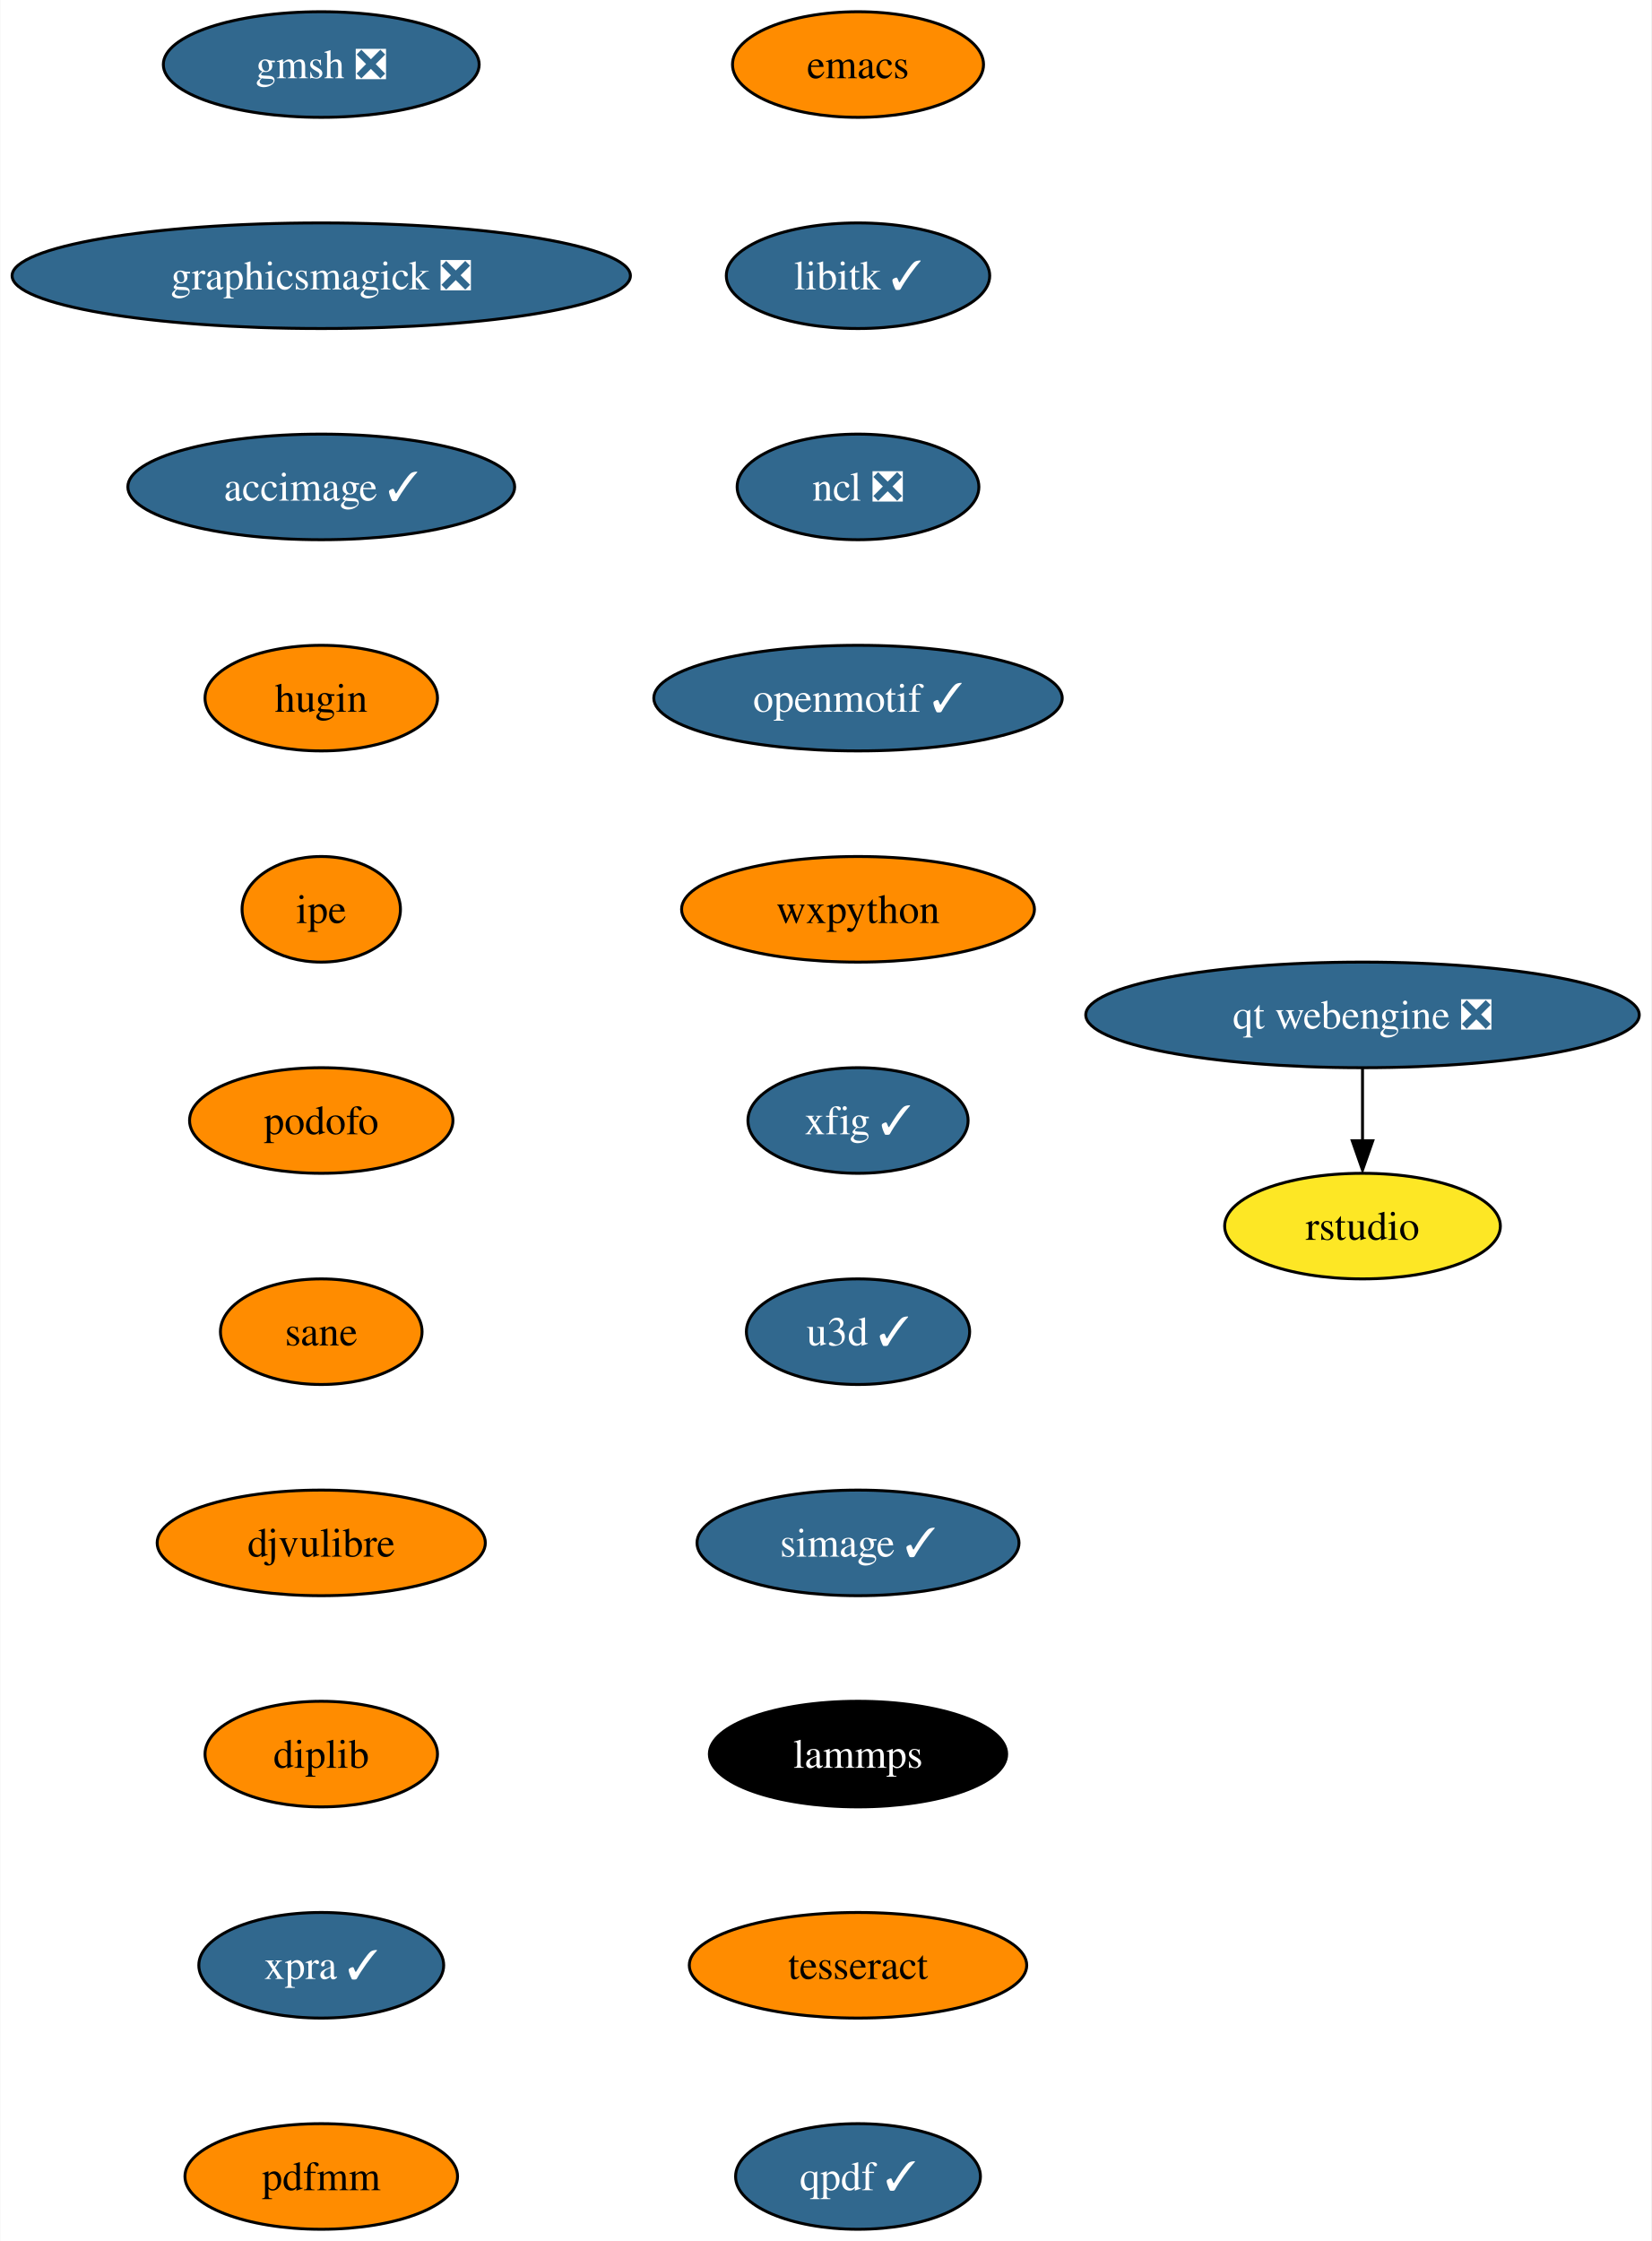
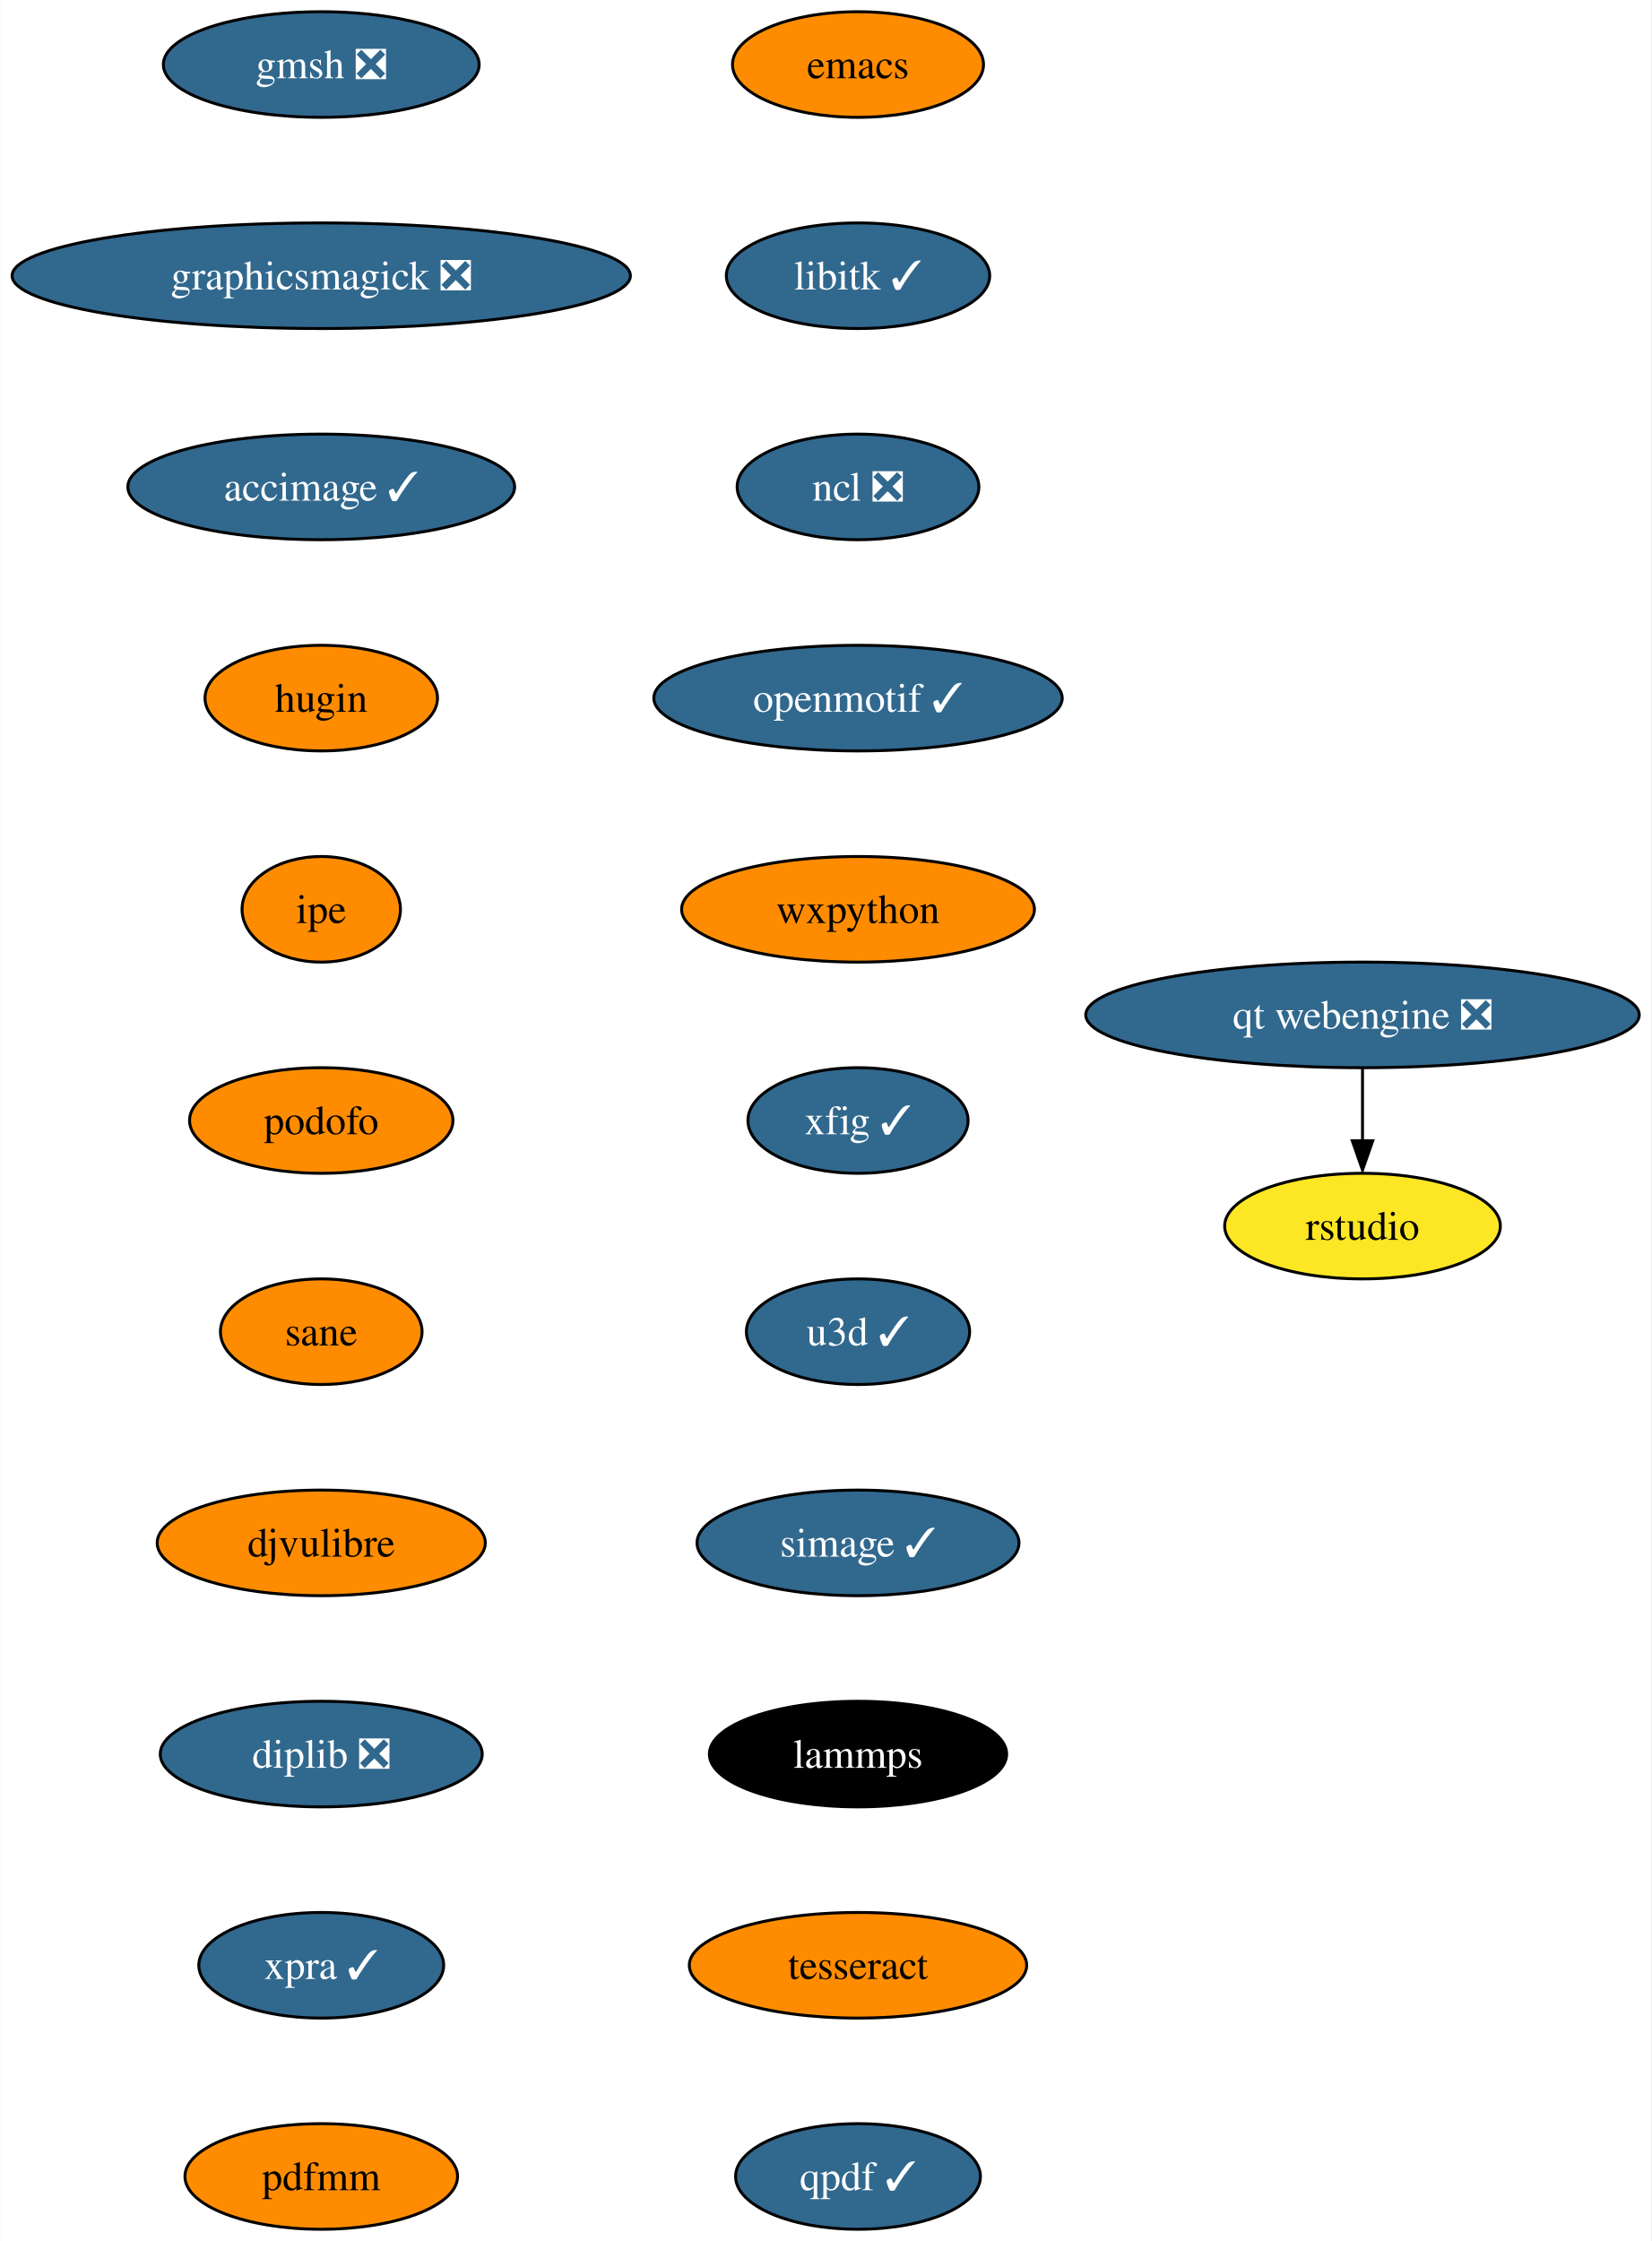
<svg xmlns="http://www.w3.org/2000/svg" xmlns:xlink="http://www.w3.org/1999/xlink" width="563pt" height="764pt" viewBox="0.00 0.00 562.75 764.00">
  <g id="graph0" class="graph" transform="scale(1 1) rotate(0) translate(4 760)">
    <polygon fill="white" stroke="none" points="-4,4 -4,-760 558.75,-760 558.75,4 -4,4" />
    <g id="node1" class="node">
      <g id="a_node1">
        <a xlink:href="https://github.com/conda-forge/emacs-feedstock" xlink:title="emacs">
          <ellipse fill="#ff8c00" stroke="black" cx="288.4" cy="-738" rx="42.79" ry="18" />
          <text text-anchor="middle" x="288.4" y="-733.33" font-family="Times,serif" font-size="14.00">emacs</text>
        </a>
      </g>
    </g>
    <g id="node2" class="node">
      <g id="a_node2">
        <a xlink:href="https://github.com/conda-forge/libitk-feedstock/pull/86" xlink:title="libitk ✓">
          <ellipse fill="#31688e" stroke="black" cx="288.4" cy="-666" rx="44.9" ry="18" />
          <text text-anchor="middle" x="288.4" y="-661.33" font-family="Times,serif" font-size="14.00" fill="white">libitk ✓</text>
        </a>
      </g>
    </g>
    <g id="node3" class="node">
      <g id="a_node3">
        <a xlink:href="https://github.com/conda-forge/ncl-feedstock/pull/145" xlink:title="ncl ❎">
          <ellipse fill="#31688e" stroke="black" cx="288.4" cy="-594" rx="41.21" ry="18" />
          <text text-anchor="middle" x="288.4" y="-589.33" font-family="Times,serif" font-size="14.00" fill="white">ncl ❎</text>
        </a>
      </g>
    </g>
    <g id="node4" class="node">
      <g id="a_node4">
        <a xlink:href="https://github.com/conda-forge/openmotif-feedstock/pull/15" xlink:title="openmotif ✓">
          <ellipse fill="#31688e" stroke="black" cx="288.4" cy="-522" rx="69.62" ry="18" />
          <text text-anchor="middle" x="288.4" y="-517.33" font-family="Times,serif" font-size="14.00" fill="white">openmotif ✓</text>
        </a>
      </g>
    </g>
    <g id="node5" class="node">
      <g id="a_node5">
        <a xlink:href="https://github.com/conda-forge/wxpython-feedstock" xlink:title="wxpython">
          <ellipse fill="#ff8c00" stroke="black" cx="288.4" cy="-450" rx="60.15" ry="18" />
          <text text-anchor="middle" x="288.4" y="-445.32" font-family="Times,serif" font-size="14.00">wxpython</text>
        </a>
      </g>
    </g>
    <g id="node6" class="node">
      <g id="a_node6">
        <a xlink:href="https://github.com/conda-forge/xfig-feedstock/pull/8" xlink:title="xfig ✓">
          <ellipse fill="#31688e" stroke="black" cx="288.4" cy="-378" rx="37.53" ry="18" />
          <text text-anchor="middle" x="288.4" y="-373.32" font-family="Times,serif" font-size="14.00" fill="white">xfig ✓</text>
        </a>
      </g>
    </g>
    <g id="node7" class="node">
      <g id="a_node7">
        <a xlink:href="https://github.com/conda-forge/u3d-feedstock/pull/25" xlink:title="u3d ✓">
          <ellipse fill="#31688e" stroke="black" cx="288.4" cy="-306" rx="38.06" ry="18" />
          <text text-anchor="middle" x="288.4" y="-301.32" font-family="Times,serif" font-size="14.00" fill="white">u3d ✓</text>
        </a>
      </g>
    </g>
    <g id="node8" class="node">
      <g id="a_node8">
        <a xlink:href="https://github.com/conda-forge/simage-feedstock/pull/14" xlink:title="simage ✓">
          <ellipse fill="#31688e" stroke="black" cx="288.4" cy="-234" rx="54.89" ry="18" />
          <text text-anchor="middle" x="288.4" y="-229.32" font-family="Times,serif" font-size="14.00" fill="white">simage ✓</text>
        </a>
      </g>
    </g>
    <g id="node9" class="node">
      <g id="a_node9">
        <a xlink:href="https://github.com/conda-forge/lammps-feedstock" xlink:title="lammps">
          <ellipse fill="#000000" stroke="black" cx="288.4" cy="-162" rx="50.68" ry="18" />
          <text text-anchor="middle" x="288.4" y="-157.32" font-family="Times,serif" font-size="14.00" fill="white">lammps</text>
        </a>
      </g>
    </g>
    <g id="node10" class="node">
      <g id="a_node10">
        <a xlink:href="https://github.com/conda-forge/tesseract-feedstock" xlink:title="tesseract">
          <ellipse fill="#ff8c00" stroke="black" cx="288.4" cy="-90" rx="57.52" ry="18" />
          <text text-anchor="middle" x="288.4" y="-85.33" font-family="Times,serif" font-size="14.00">tesseract</text>
        </a>
      </g>
    </g>
    <g id="node11" class="node">
      <g id="a_node11">
        <a xlink:href="https://github.com/conda-forge/qpdf-feedstock/pull/35" xlink:title="qpdf ✓">
          <ellipse fill="#31688e" stroke="black" cx="288.4" cy="-18" rx="41.74" ry="18" />
          <text text-anchor="middle" x="288.4" y="-13.32" font-family="Times,serif" font-size="14.00" fill="white">qpdf ✓</text>
        </a>
      </g>
    </g>
    <g id="node12" class="node">
      <g id="a_node12">
        <a xlink:href="https://github.com/conda-forge/gmsh-feedstock/pull/79" xlink:title="gmsh ❎">
          <ellipse fill="#31688e" stroke="black" cx="105.4" cy="-738" rx="53.84" ry="18" />
          <text text-anchor="middle" x="105.4" y="-733.33" font-family="Times,serif" font-size="14.00" fill="white">gmsh ❎</text>
        </a>
      </g>
    </g>
    <g id="node13" class="node">
      <g id="a_node13">
        <a xlink:href="https://github.com/conda-forge/graphicsmagick-feedstock/pull/29" xlink:title="graphicsmagick ❎">
          <ellipse fill="#31688e" stroke="black" cx="105.4" cy="-666" rx="105.4" ry="18" />
          <text text-anchor="middle" x="105.4" y="-661.33" font-family="Times,serif" font-size="14.00" fill="white">graphicsmagick ❎</text>
        </a>
      </g>
    </g>
    <g id="node14" class="node">
      <g id="a_node14">
        <a xlink:href="https://github.com/conda-forge/accimage-feedstock/pull/14" xlink:title="accimage ✓">
          <ellipse fill="#31688e" stroke="black" cx="105.4" cy="-594" rx="65.94" ry="18" />
          <text text-anchor="middle" x="105.4" y="-589.33" font-family="Times,serif" font-size="14.00" fill="white">accimage ✓</text>
        </a>
      </g>
    </g>
    <g id="node15" class="node">
      <g id="a_node15">
        <a xlink:href="https://github.com/conda-forge/hugin-feedstock" xlink:title="hugin">
          <ellipse fill="#ff8c00" stroke="black" cx="105.4" cy="-522" rx="39.63" ry="18" />
          <text text-anchor="middle" x="105.4" y="-517.33" font-family="Times,serif" font-size="14.00">hugin</text>
        </a>
      </g>
    </g>
    <g id="node16" class="node">
      <g id="a_node16">
        <a xlink:href="https://github.com/conda-forge/ipe-feedstock" xlink:title="ipe">
          <ellipse fill="#ff8c00" stroke="black" cx="105.4" cy="-450" rx="27" ry="18" />
          <text text-anchor="middle" x="105.4" y="-445.32" font-family="Times,serif" font-size="14.00">ipe</text>
        </a>
      </g>
    </g>
    <g id="node17" class="node">
      <g id="a_node17">
        <a xlink:href="https://github.com/conda-forge/podofo-feedstock" xlink:title="podofo">
          <ellipse fill="#ff8c00" stroke="black" cx="105.4" cy="-378" rx="44.9" ry="18" />
          <text text-anchor="middle" x="105.4" y="-373.32" font-family="Times,serif" font-size="14.00">podofo</text>
        </a>
      </g>
    </g>
    <g id="node18" class="node">
      <g id="a_node18">
        <a xlink:href="https://github.com/conda-forge/sane-feedstock" xlink:title="sane">
          <ellipse fill="#ff8c00" stroke="black" cx="105.4" cy="-306" rx="34.37" ry="18" />
          <text text-anchor="middle" x="105.4" y="-301.32" font-family="Times,serif" font-size="14.00">sane</text>
        </a>
      </g>
    </g>
    <g id="node19" class="node">
      <g id="a_node19">
        <a xlink:href="https://github.com/conda-forge/djvulibre-feedstock" xlink:title="djvulibre">
          <ellipse fill="#ff8c00" stroke="black" cx="105.4" cy="-234" rx="55.94" ry="18" />
          <text text-anchor="middle" x="105.4" y="-229.32" font-family="Times,serif" font-size="14.00">djvulibre</text>
        </a>
      </g>
    </g>
    <g id="node20" class="node">
      <g id="a_node20">
-         <a xlink:href="https://github.com/conda-forge/diplib-feedstock" xlink:title="diplib">
-           <ellipse fill="#ff8c00" stroke="black" cx="105.4" cy="-162" rx="39.63" ry="18" />
-           <text text-anchor="middle" x="105.4" y="-157.32" font-family="Times,serif" font-size="14.00">diplib</text>
+         <a xlink:href="https://github.com/conda-forge/diplib-feedstock/pull/12" xlink:title="diplib ❎">
+           <ellipse fill="#31688e" stroke="black" cx="105.4" cy="-162" rx="54.89" ry="18" />
+           <text text-anchor="middle" x="105.4" y="-157.32" font-family="Times,serif" font-size="14.00" fill="white">diplib ❎</text>
        </a>
      </g>
    </g>
    <g id="node23" class="node">
      <g id="a_node23">
        <a xlink:href="https://github.com/conda-forge/xpra-feedstock/pull/28" xlink:title="xpra ✓">
          <ellipse fill="#31688e" stroke="black" cx="105.4" cy="-90" rx="41.74" ry="18" />
          <text text-anchor="middle" x="105.4" y="-85.33" font-family="Times,serif" font-size="14.00" fill="white">xpra ✓</text>
        </a>
      </g>
    </g>
    <g id="node21" class="node">
      <g id="a_node21">
        <a xlink:href="https://github.com/conda-forge/qt-webengine-feedstock/pull/40" xlink:title="qt webengine ❎">
          <ellipse fill="#31688e" stroke="black" cx="460.4" cy="-414" rx="94.35" ry="18" />
          <text text-anchor="middle" x="460.4" y="-409.32" font-family="Times,serif" font-size="14.00" fill="white">qt webengine ❎</text>
        </a>
      </g>
    </g>
    <g id="node22" class="node">
      <g id="a_node22">
        <a xlink:href="https://github.com/conda-forge/rstudio-feedstock" xlink:title="rstudio">
          <ellipse fill="#fde725" stroke="black" cx="460.4" cy="-342" rx="47" ry="18" />
          <text text-anchor="middle" x="460.4" y="-337.32" font-family="Times,serif" font-size="14.00">rstudio</text>
        </a>
      </g>
    </g>
    <g id="edge19" class="edge">
      <path fill="none" stroke="black" d="M460.4,-395.7C460.4,-388.24 460.4,-379.32 460.4,-370.97" />
      <polygon fill="black" stroke="black" points="463.9,-371.1 460.4,-361.1 456.9,-371.1 463.9,-371.1" />
    </g>
    <g id="node24" class="node">
      <g id="a_node24">
        <a xlink:href="https://github.com/conda-forge/pdfmm-feedstock" xlink:title="pdfmm">
          <ellipse fill="#ff8c00" stroke="black" cx="105.4" cy="-18" rx="46.47" ry="18" />
          <text text-anchor="middle" x="105.4" y="-13.32" font-family="Times,serif" font-size="14.00">pdfmm</text>
        </a>
      </g>
    </g>
  </g>
</svg>
